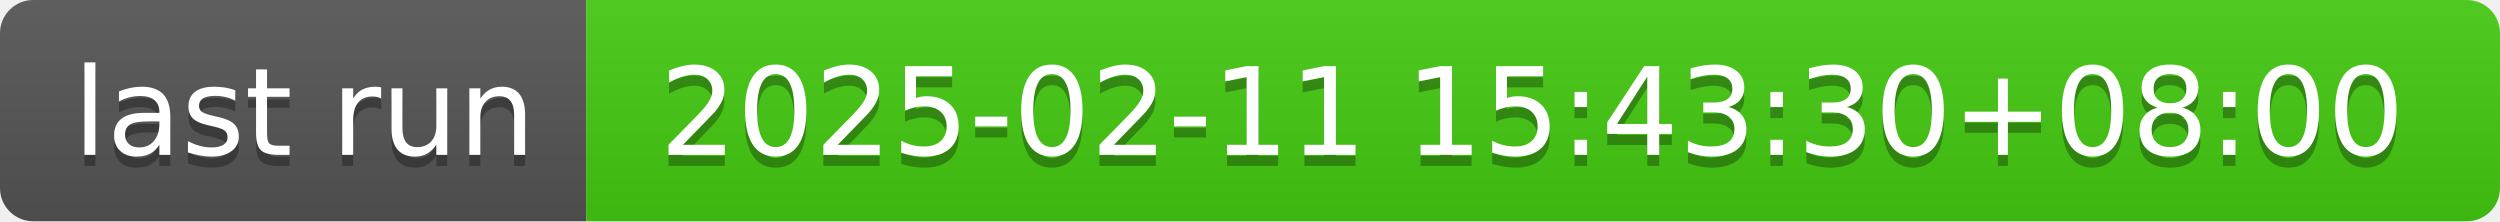
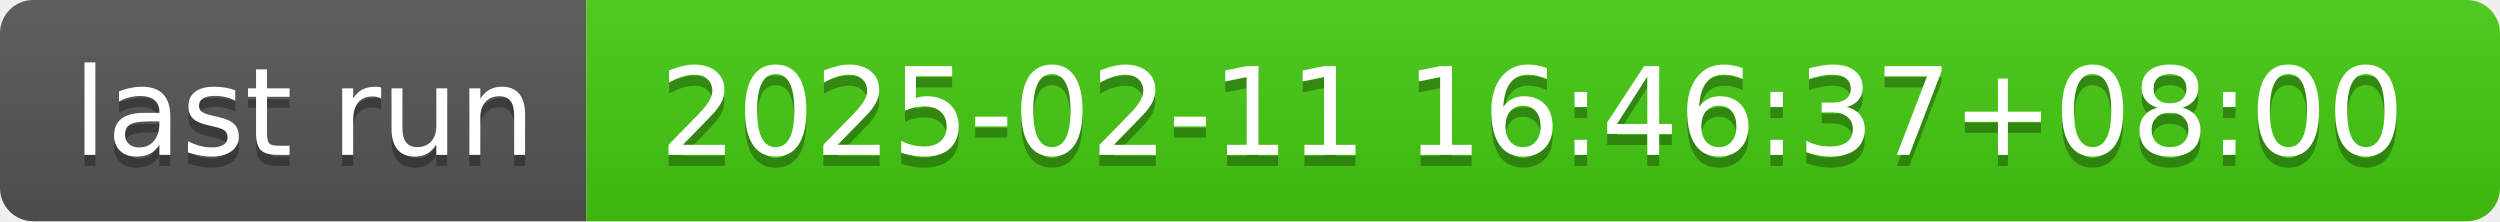
- <svg xmlns="http://www.w3.org/2000/svg" width="226" height="20" role="img" aria-label="last run: 2025-02-11 15:43:30+08:00">
+ <svg xmlns="http://www.w3.org/2000/svg" width="226" height="20" role="img" aria-label="last run: 2025-02-11 16:46:37+08:00">
  <linearGradient id="s" x2="0" y2="100%">
    <stop offset="0" stop-color="#bbb" stop-opacity=".1" />
    <stop offset="1" stop-opacity=".1" />
  </linearGradient>
  <clipPath id="r">
    <rect width="226" height="20" rx="3" fill="#fff" />
  </clipPath>
  <g clip-path="url(#r)">
    <rect width="53" height="20" fill="#555" />
    <rect x="53" width="173" height="20" fill="#4c1" />
    <rect width="226" height="20" fill="url(#s)" />
  </g>
  <g fill="#fff" text-anchor="middle" font-family="Verdana,Geneva,DejaVu Sans,sans-serif" text-rendering="geometricPrecision" font-size="110">
    <text aria-hidden="true" x="275" y="150" fill="#010101" fill-opacity=".3" transform="scale(.1)" textLength="430">last run</text>
    <text x="275" y="140" transform="scale(.1)" fill="#fff" textLength="430">last run</text>
-     <text aria-hidden="true" x="1385" y="150" fill="#010101" fill-opacity=".3" transform="scale(.1)" textLength="1630">2025-02-11 15:43:30+08:00</text>
-     <text x="1385" y="140" transform="scale(.1)" fill="#fff" textLength="1630">2025-02-11 15:43:30+08:00</text>
+     <text aria-hidden="true" x="1385" y="150" fill="#010101" fill-opacity=".3" transform="scale(.1)" textLength="1630">2025-02-11 16:46:37+08:00</text>
+     <text x="1385" y="140" transform="scale(.1)" fill="#fff" textLength="1630">2025-02-11 16:46:37+08:00</text>
  </g>
</svg>
